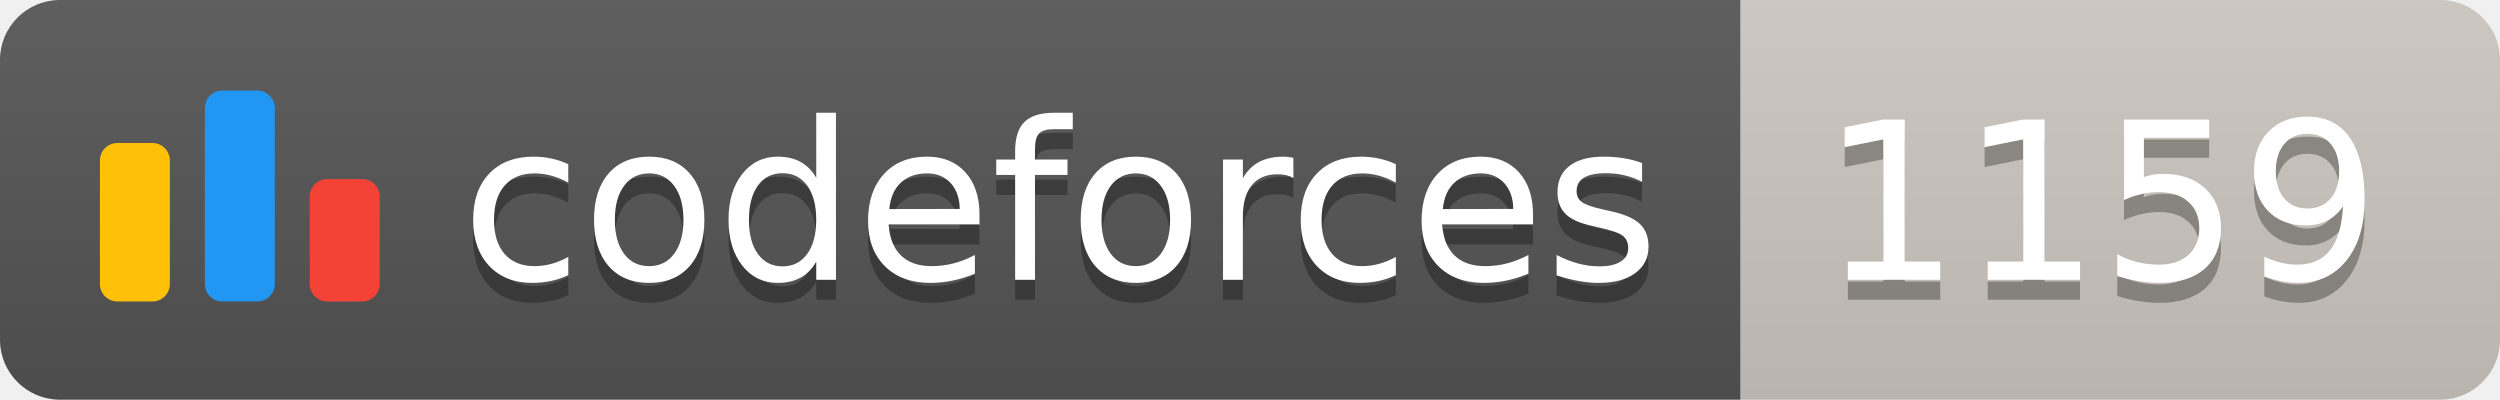
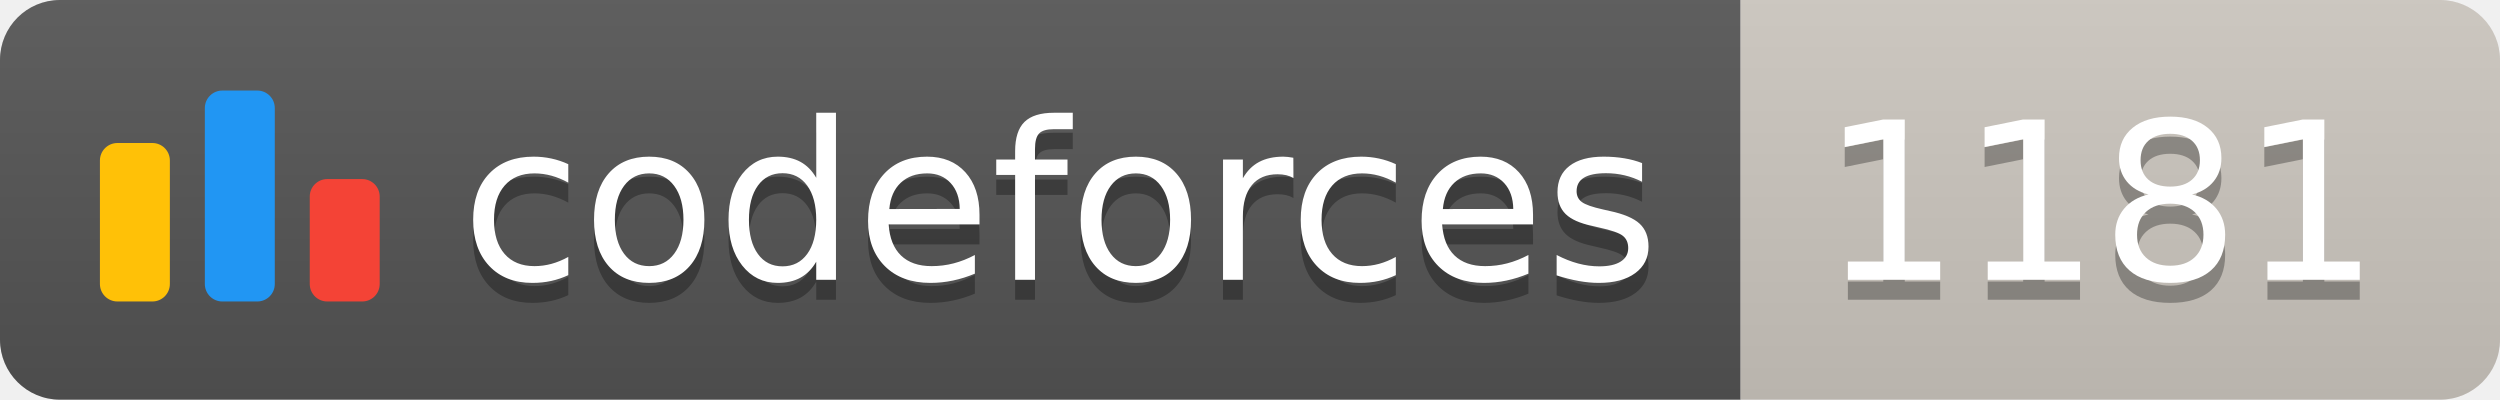
<svg xmlns="http://www.w3.org/2000/svg" width="125.1" height="20">
  <linearGradient id="smooth" x2="0" y2="100%">
    <stop offset="0" stop-color="#bbb" stop-opacity=".1" />
    <stop offset="1" stop-opacity=".1" />
  </linearGradient>
  <clipPath id="round">
    <rect width="125.1" height="20" rx="3" fill="#fff" />
  </clipPath>
  <g clip-path="url(#round)">
    <rect width="87.1" height="20" fill="#555" />
    <rect x="87.1" width="38.0" height="20" fill="#cec8c1" />
    <rect width="125.1" height="20" fill="url(#smooth)" />
  </g>
  <g fill="#fff" text-anchor="middle" font-family="DejaVu Sans,Verdana,Geneva,sans-serif" font-size="110">
    <svg x="5" y="3" class="logo" width="14" height="14" viewBox="0 0 32 25" fill="none">
      <rect y="6" width="8" height="18.125" rx="2" fill="#FFC107" />
      <rect x="24" y="10.125" width="8" height="14" rx="2" fill="#F44336" />
      <rect x="12" width="8" height="24.125" rx="2" fill="#2196F3" />
    </svg>
    <text x="530.5" y="150" fill="#010101" fill-opacity=".3" transform="scale(0.1)" textLength="601.0" lengthAdjust="spacing">codeforces
        </text>
    <text x="530.5" y="140" transform="scale(0.1)" textLength="601.0" lengthAdjust="spacing">codeforces</text>
-     <text x="1051.0" y="150" fill="#010101" fill-opacity=".3" transform="scale(0.1)" textLength="280.0" lengthAdjust="spacing">1159
+     <text x="1051.0" y="150" fill="#010101" fill-opacity=".3" transform="scale(0.1)" textLength="280.0" lengthAdjust="spacing">1181
        </text>
-     <text x="1051.0" y="140" transform="scale(0.1)" textLength="280.0" lengthAdjust="spacing">1159</text>
+     <text x="1051.0" y="140" transform="scale(0.1)" textLength="280.0" lengthAdjust="spacing">1181</text>
  </g>
</svg>
